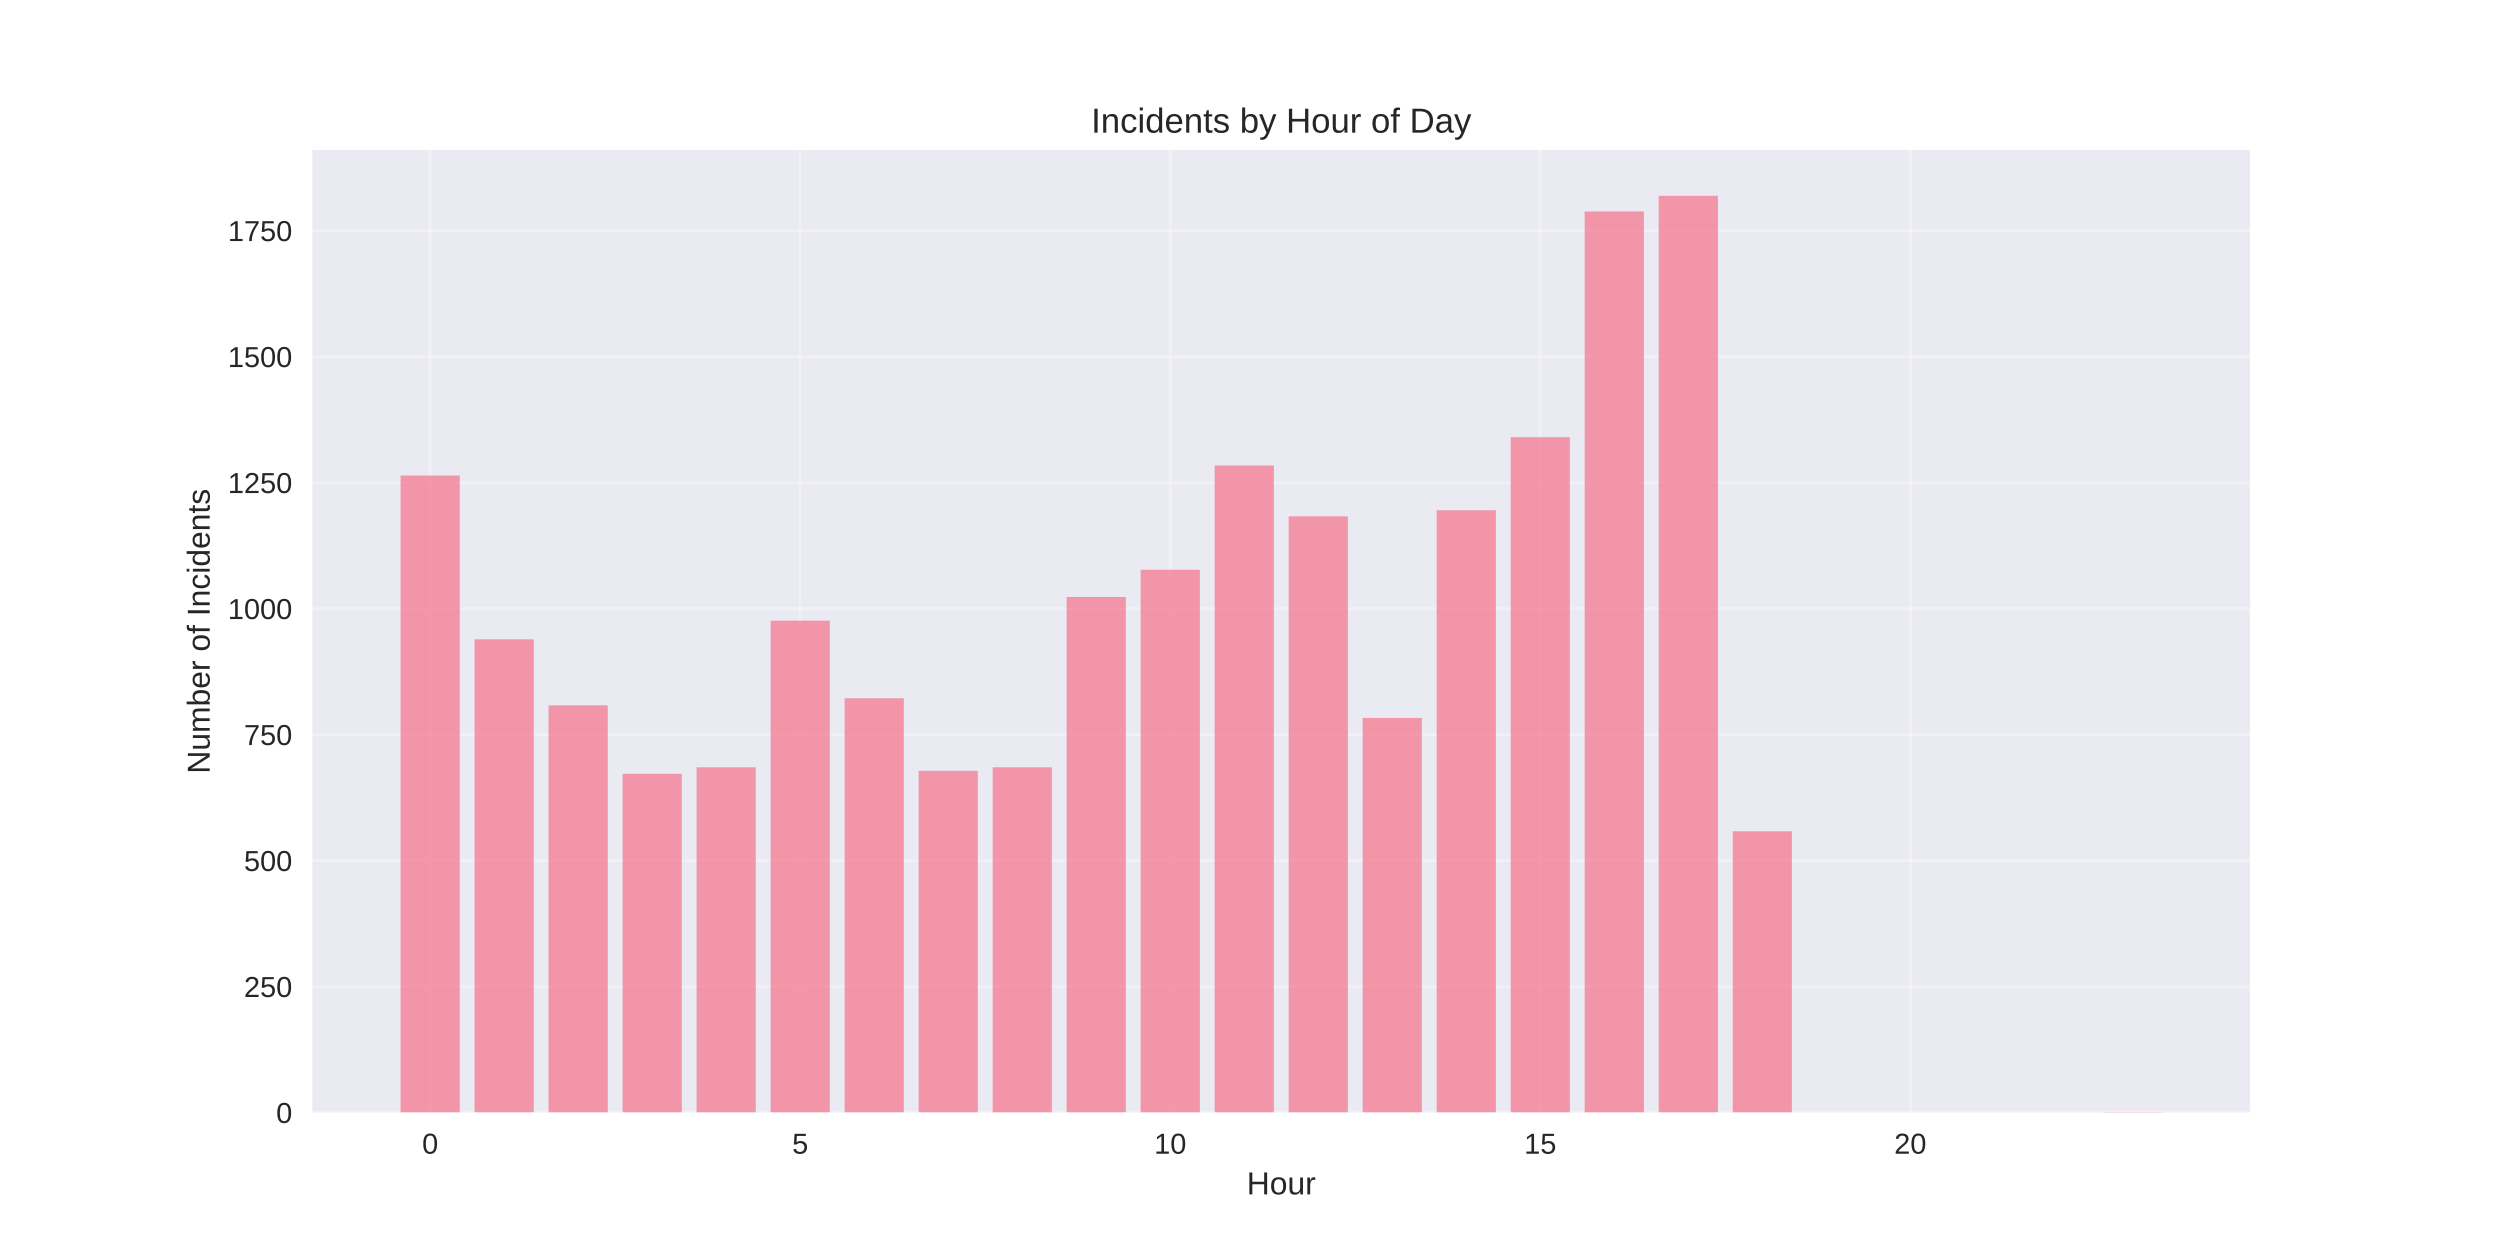
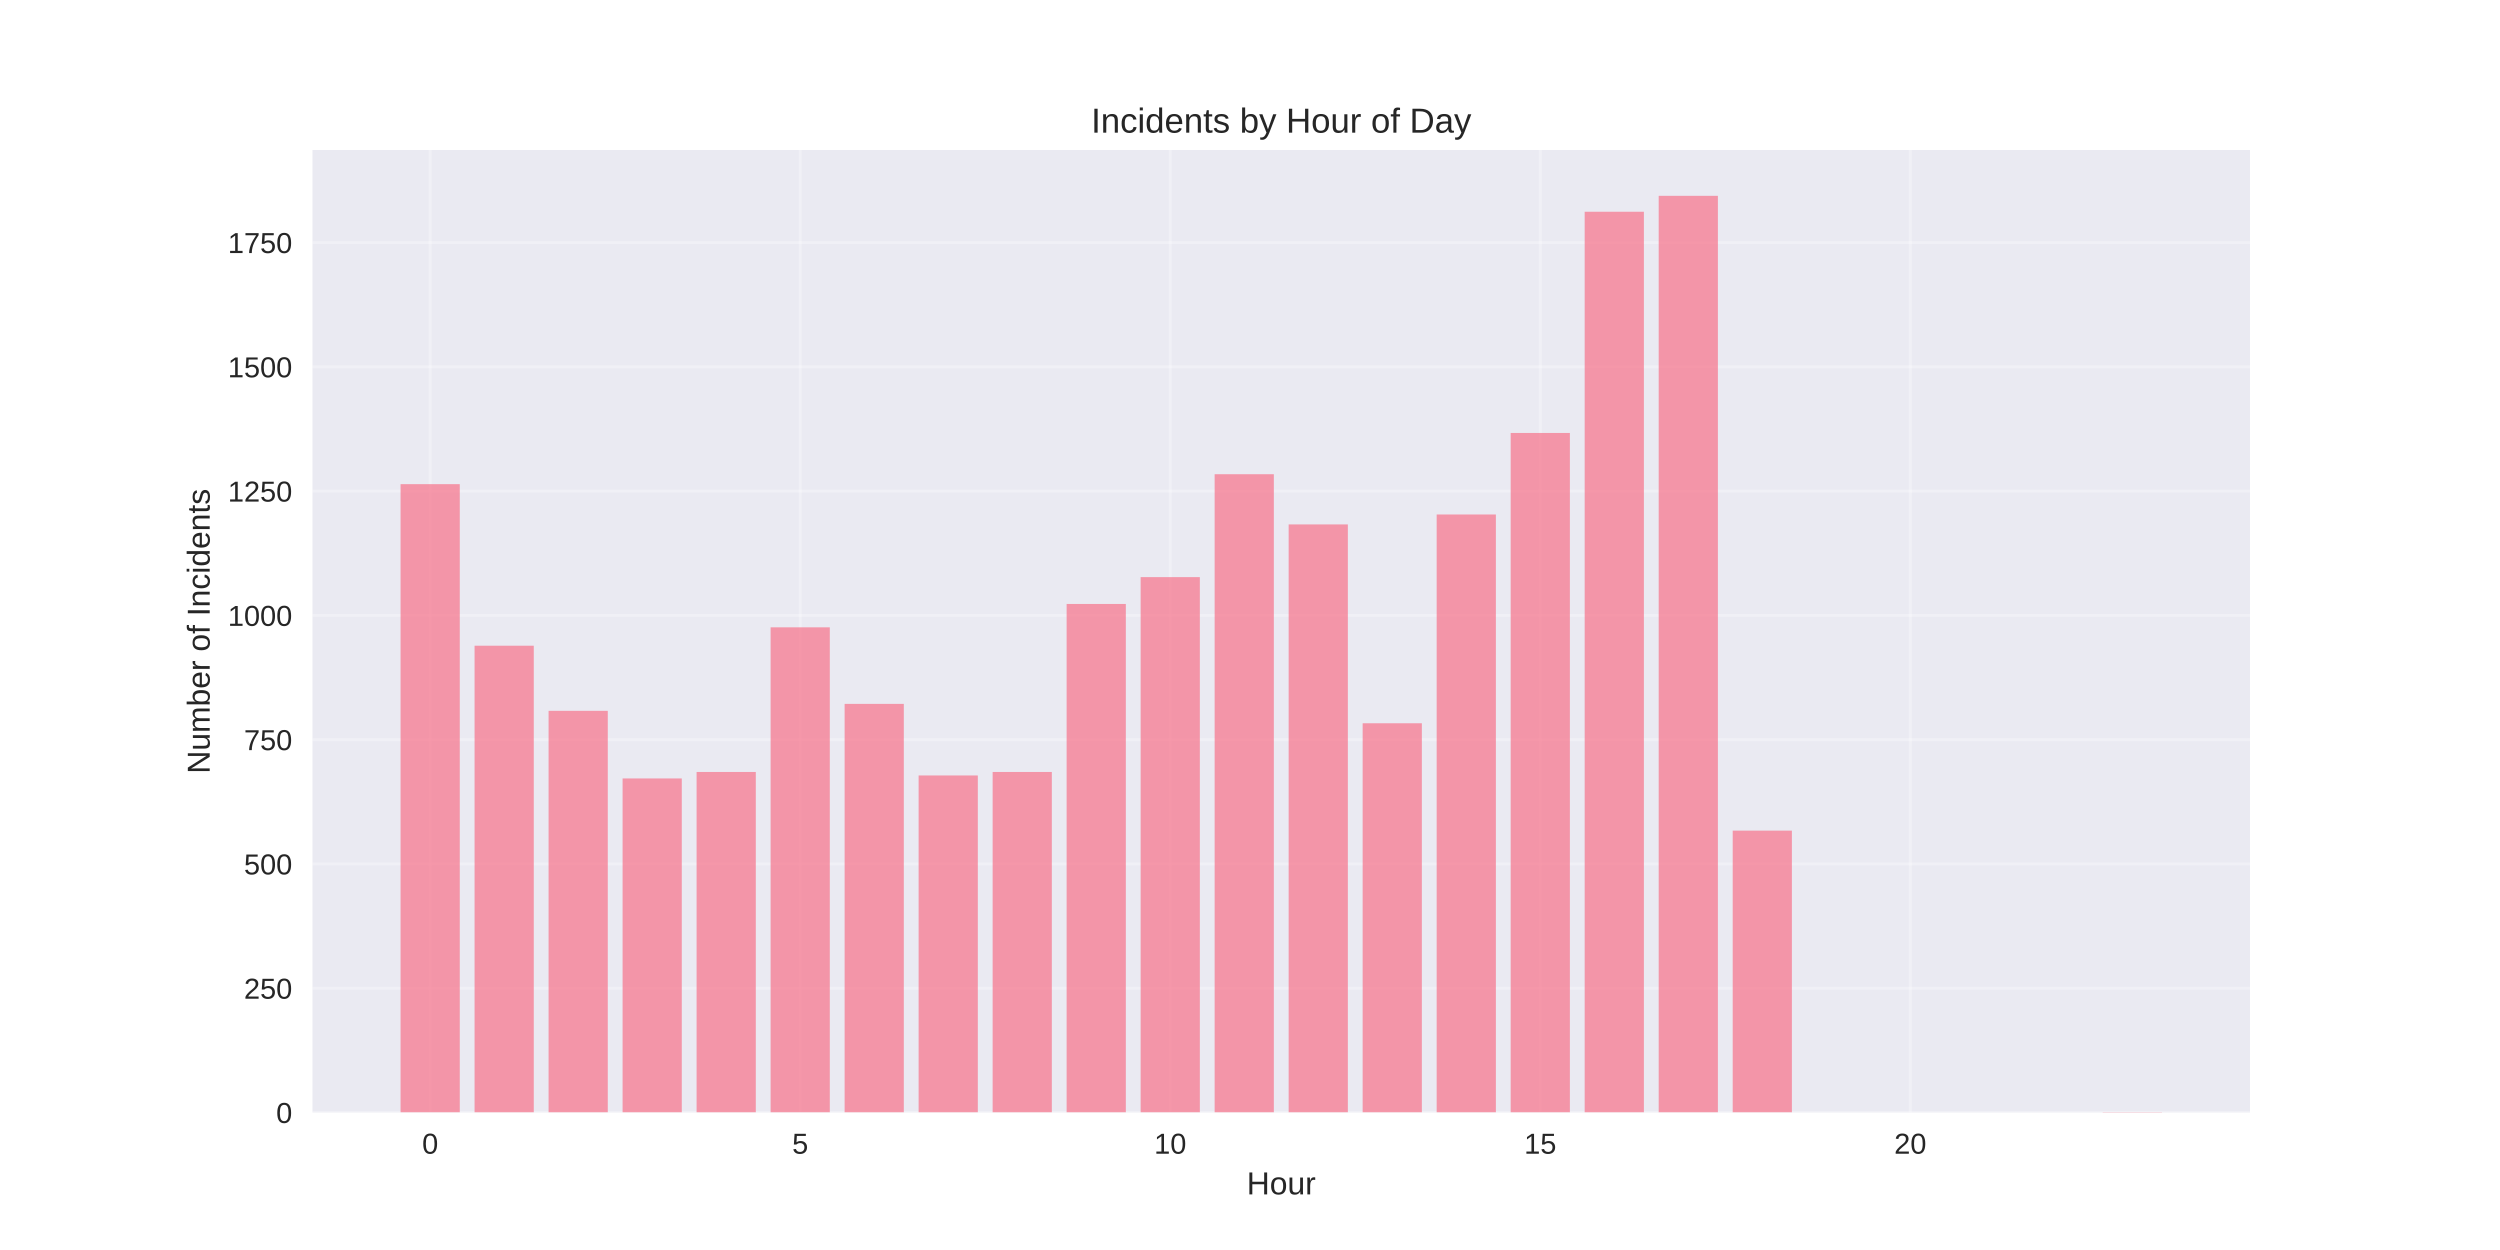
<svg xmlns="http://www.w3.org/2000/svg" width="864pt" height="432pt" viewBox="0 0 864 432" version="1.1">
  <defs>
    <style type="text/css">*{stroke-linejoin: round; stroke-linecap: butt}</style>
  </defs>
  <g id="figure_1">
    <g id="patch_1">
      <path d="M 0 432  L 864 432  L 864 0  L 0 0  z " style="fill: #ffffff" />
    </g>
    <g id="axes_1">
      <g id="patch_2">
        <path d="M 108 384.48  L 777.6 384.48  L 777.6 51.84  L 108 51.84  z " style="fill: #eaeaf2" />
      </g>
      <g id="matplotlib.axis_1">
        <g id="xtick_1">
          <g id="line2d_1">
-             <path d="M 148.667 384.48  L 148.667 51.84  " clip-path="url(#p09ca4aa87f)" style="fill: none; stroke: #ffffff; stroke-opacity: 0.3; stroke-linecap: round" />
+             <path d="M 148.667 384.48  L 148.667 51.84  " clip-path="url(#pba51df0354)" style="fill: none; stroke: #ffffff; stroke-opacity: 0.3; stroke-linecap: round" />
          </g>
          <g id="line2d_2" />
          <g id="text_1">
            <text style="fill: #262626; font: 10px 'Arial', 'Liberation Sans', 'DejaVu Sans', 'Bitstream Vera Sans', sans-serif; text-anchor: middle" x="148.667" y="398.727" transform="rotate(-0 148.6671 398.7269)">0</text>
          </g>
        </g>
        <g id="xtick_2">
          <g id="line2d_3">
-             <path d="M 276.551 384.48  L 276.551 51.84  " clip-path="url(#p09ca4aa87f)" style="fill: none; stroke: #ffffff; stroke-opacity: 0.3; stroke-linecap: round" />
+             <path d="M 276.551 384.48  L 276.551 51.84  " clip-path="url(#pba51df0354)" style="fill: none; stroke: #ffffff; stroke-opacity: 0.3; stroke-linecap: round" />
          </g>
          <g id="line2d_4" />
          <g id="text_2">
            <text style="fill: #262626; font: 10px 'Arial', 'Liberation Sans', 'DejaVu Sans', 'Bitstream Vera Sans', sans-serif; text-anchor: middle" x="276.551" y="398.727" transform="rotate(-0 276.551 398.7269)">5</text>
          </g>
        </g>
        <g id="xtick_3">
          <g id="line2d_5">
-             <path d="M 404.435 384.48  L 404.435 51.84  " clip-path="url(#p09ca4aa87f)" style="fill: none; stroke: #ffffff; stroke-opacity: 0.3; stroke-linecap: round" />
+             <path d="M 404.435 384.48  L 404.435 51.84  " clip-path="url(#pba51df0354)" style="fill: none; stroke: #ffffff; stroke-opacity: 0.3; stroke-linecap: round" />
          </g>
          <g id="line2d_6" />
          <g id="text_3">
            <text style="fill: #262626; font: 10px 'Arial', 'Liberation Sans', 'DejaVu Sans', 'Bitstream Vera Sans', sans-serif; text-anchor: middle" x="404.435" y="398.727" transform="rotate(-0 404.4348 398.7269)">10</text>
          </g>
        </g>
        <g id="xtick_4">
          <g id="line2d_7">
-             <path d="M 532.319 384.48  L 532.319 51.84  " clip-path="url(#p09ca4aa87f)" style="fill: none; stroke: #ffffff; stroke-opacity: 0.3; stroke-linecap: round" />
+             <path d="M 532.319 384.48  L 532.319 51.84  " clip-path="url(#pba51df0354)" style="fill: none; stroke: #ffffff; stroke-opacity: 0.3; stroke-linecap: round" />
          </g>
          <g id="line2d_8" />
          <g id="text_4">
            <text style="fill: #262626; font: 10px 'Arial', 'Liberation Sans', 'DejaVu Sans', 'Bitstream Vera Sans', sans-serif; text-anchor: middle" x="532.319" y="398.727" transform="rotate(-0 532.3187 398.7269)">15</text>
          </g>
        </g>
        <g id="xtick_5">
          <g id="line2d_9">
-             <path d="M 660.203 384.48  L 660.203 51.84  " clip-path="url(#p09ca4aa87f)" style="fill: none; stroke: #ffffff; stroke-opacity: 0.3; stroke-linecap: round" />
+             <path d="M 660.203 384.48  L 660.203 51.84  " clip-path="url(#pba51df0354)" style="fill: none; stroke: #ffffff; stroke-opacity: 0.3; stroke-linecap: round" />
          </g>
          <g id="line2d_10" />
          <g id="text_5">
            <text style="fill: #262626; font: 10px 'Arial', 'Liberation Sans', 'DejaVu Sans', 'Bitstream Vera Sans', sans-serif; text-anchor: middle" x="660.203" y="398.727" transform="rotate(-0 660.2026 398.7269)">20</text>
          </g>
        </g>
        <g id="text_6">
          <text style="fill: #262626; font: 11px 'Arial', 'Liberation Sans', 'DejaVu Sans', 'Bitstream Vera Sans', sans-serif; text-anchor: middle" x="442.8" y="412.773" transform="rotate(-0 442.8 412.7734)">Hour</text>
        </g>
      </g>
      <g id="matplotlib.axis_2">
        <g id="ytick_1">
          <g id="line2d_11">
-             <path d="M 108 384.48  L 777.6 384.48  " clip-path="url(#p09ca4aa87f)" style="fill: none; stroke: #ffffff; stroke-opacity: 0.3; stroke-linecap: round" />
+             <path d="M 108 384.48  L 777.6 384.48  " clip-path="url(#pba51df0354)" style="fill: none; stroke: #ffffff; stroke-opacity: 0.3; stroke-linecap: round" />
          </g>
          <g id="line2d_12" />
          <g id="text_7">
            <text style="fill: #262626; font: 10px 'Arial', 'Liberation Sans', 'DejaVu Sans', 'Bitstream Vera Sans', sans-serif; text-anchor: end" x="101" y="388.103" transform="rotate(-0 101 388.1034)">0</text>
          </g>
        </g>
        <g id="ytick_2">
          <g id="line2d_13">
-             <path d="M 108 340.94  L 777.6 340.94  " clip-path="url(#p09ca4aa87f)" style="fill: none; stroke: #ffffff; stroke-opacity: 0.3; stroke-linecap: round" />
+             <path d="M 108 341.53  L 777.6 341.53  " clip-path="url(#pba51df0354)" style="fill: none; stroke: #ffffff; stroke-opacity: 0.3; stroke-linecap: round" />
          </g>
          <g id="line2d_14" />
          <g id="text_8">
-             <text style="fill: #262626; font: 10px 'Arial', 'Liberation Sans', 'DejaVu Sans', 'Bitstream Vera Sans', sans-serif; text-anchor: end" x="101" y="344.563" transform="rotate(-0 101 344.563)">250</text>
+             <text style="fill: #262626; font: 10px 'Arial', 'Liberation Sans', 'DejaVu Sans', 'Bitstream Vera Sans', sans-serif; text-anchor: end" x="101" y="345.153" transform="rotate(-0 101 345.1533)">250</text>
          </g>
        </g>
        <g id="ytick_3">
          <g id="line2d_15">
-             <path d="M 108 297.399  L 777.6 297.399  " clip-path="url(#p09ca4aa87f)" style="fill: none; stroke: #ffffff; stroke-opacity: 0.3; stroke-linecap: round" />
+             <path d="M 108 298.58  L 777.6 298.58  " clip-path="url(#pba51df0354)" style="fill: none; stroke: #ffffff; stroke-opacity: 0.3; stroke-linecap: round" />
          </g>
          <g id="line2d_16" />
          <g id="text_9">
-             <text style="fill: #262626; font: 10px 'Arial', 'Liberation Sans', 'DejaVu Sans', 'Bitstream Vera Sans', sans-serif; text-anchor: end" x="101" y="301.023" transform="rotate(-0 101 301.0226)">500</text>
+             <text style="fill: #262626; font: 10px 'Arial', 'Liberation Sans', 'DejaVu Sans', 'Bitstream Vera Sans', sans-serif; text-anchor: end" x="101" y="302.203" transform="rotate(-0 101 302.2032)">500</text>
          </g>
        </g>
        <g id="ytick_4">
          <g id="line2d_17">
-             <path d="M 108 253.859  L 777.6 253.859  " clip-path="url(#p09ca4aa87f)" style="fill: none; stroke: #ffffff; stroke-opacity: 0.3; stroke-linecap: round" />
+             <path d="M 108 255.63  L 777.6 255.63  " clip-path="url(#pba51df0354)" style="fill: none; stroke: #ffffff; stroke-opacity: 0.3; stroke-linecap: round" />
          </g>
          <g id="line2d_18" />
          <g id="text_10">
-             <text style="fill: #262626; font: 10px 'Arial', 'Liberation Sans', 'DejaVu Sans', 'Bitstream Vera Sans', sans-serif; text-anchor: end" x="101" y="257.482" transform="rotate(-0 101 257.4822)">750</text>
+             <text style="fill: #262626; font: 10px 'Arial', 'Liberation Sans', 'DejaVu Sans', 'Bitstream Vera Sans', sans-serif; text-anchor: end" x="101" y="259.253" transform="rotate(-0 101 259.2531)">750</text>
          </g>
        </g>
        <g id="ytick_5">
          <g id="line2d_19">
-             <path d="M 108 210.318  L 777.6 210.318  " clip-path="url(#p09ca4aa87f)" style="fill: none; stroke: #ffffff; stroke-opacity: 0.3; stroke-linecap: round" />
+             <path d="M 108 212.68  L 777.6 212.68  " clip-path="url(#pba51df0354)" style="fill: none; stroke: #ffffff; stroke-opacity: 0.3; stroke-linecap: round" />
          </g>
          <g id="line2d_20" />
          <g id="text_11">
-             <text style="fill: #262626; font: 10px 'Arial', 'Liberation Sans', 'DejaVu Sans', 'Bitstream Vera Sans', sans-serif; text-anchor: end" x="101" y="213.942" transform="rotate(-0 101 213.9418)">1000</text>
+             <text style="fill: #262626; font: 10px 'Arial', 'Liberation Sans', 'DejaVu Sans', 'Bitstream Vera Sans', sans-serif; text-anchor: end" x="101" y="216.303" transform="rotate(-0 101 216.303)">1000</text>
          </g>
        </g>
        <g id="ytick_6">
          <g id="line2d_21">
-             <path d="M 108 166.778  L 777.6 166.778  " clip-path="url(#p09ca4aa87f)" style="fill: none; stroke: #ffffff; stroke-opacity: 0.3; stroke-linecap: round" />
+             <path d="M 108 169.729  L 777.6 169.729  " clip-path="url(#pba51df0354)" style="fill: none; stroke: #ffffff; stroke-opacity: 0.3; stroke-linecap: round" />
          </g>
          <g id="line2d_22" />
          <g id="text_12">
-             <text style="fill: #262626; font: 10px 'Arial', 'Liberation Sans', 'DejaVu Sans', 'Bitstream Vera Sans', sans-serif; text-anchor: end" x="101" y="170.401" transform="rotate(-0 101 170.4014)">1250</text>
+             <text style="fill: #262626; font: 10px 'Arial', 'Liberation Sans', 'DejaVu Sans', 'Bitstream Vera Sans', sans-serif; text-anchor: end" x="101" y="173.353" transform="rotate(-0 101 173.3529)">1250</text>
          </g>
        </g>
        <g id="ytick_7">
          <g id="line2d_23">
-             <path d="M 108 123.238  L 777.6 123.238  " clip-path="url(#p09ca4aa87f)" style="fill: none; stroke: #ffffff; stroke-opacity: 0.3; stroke-linecap: round" />
+             <path d="M 108 126.779  L 777.6 126.779  " clip-path="url(#pba51df0354)" style="fill: none; stroke: #ffffff; stroke-opacity: 0.3; stroke-linecap: round" />
          </g>
          <g id="line2d_24" />
          <g id="text_13">
-             <text style="fill: #262626; font: 10px 'Arial', 'Liberation Sans', 'DejaVu Sans', 'Bitstream Vera Sans', sans-serif; text-anchor: end" x="101" y="126.861" transform="rotate(-0 101 126.861)">1500</text>
+             <text style="fill: #262626; font: 10px 'Arial', 'Liberation Sans', 'DejaVu Sans', 'Bitstream Vera Sans', sans-serif; text-anchor: end" x="101" y="130.403" transform="rotate(-0 101 130.4028)">1500</text>
          </g>
        </g>
        <g id="ytick_8">
          <g id="line2d_25">
-             <path d="M 108 79.697  L 777.6 79.697  " clip-path="url(#p09ca4aa87f)" style="fill: none; stroke: #ffffff; stroke-opacity: 0.3; stroke-linecap: round" />
+             <path d="M 108 83.829  L 777.6 83.829  " clip-path="url(#pba51df0354)" style="fill: none; stroke: #ffffff; stroke-opacity: 0.3; stroke-linecap: round" />
          </g>
          <g id="line2d_26" />
          <g id="text_14">
-             <text style="fill: #262626; font: 10px 'Arial', 'Liberation Sans', 'DejaVu Sans', 'Bitstream Vera Sans', sans-serif; text-anchor: end" x="101" y="83.321" transform="rotate(-0 101 83.32059)">1750</text>
+             <text style="fill: #262626; font: 10px 'Arial', 'Liberation Sans', 'DejaVu Sans', 'Bitstream Vera Sans', sans-serif; text-anchor: end" x="101" y="87.453" transform="rotate(-0 101 87.45268)">1750</text>
          </g>
        </g>
        <g id="text_15">
          <text style="fill: #262626; font: 11px 'Arial', 'Liberation Sans', 'DejaVu Sans', 'Bitstream Vera Sans', sans-serif; text-anchor: middle" x="72.474" y="218.16" transform="rotate(-90 72.47375 218.16)">Number of Incidents</text>
        </g>
      </g>
      <g id="patch_3">
-         <path d="M 138.436 384.48  L 158.898 384.48  L 158.898 164.34  L 138.436 164.34  z " clip-path="url(#p09ca4aa87f)" style="fill: #f77189; opacity: 0.7" />
+         <path d="M 138.436 384.48  L 158.898 384.48  L 158.898 167.324  L 138.436 167.324  z " clip-path="url(#pba51df0354)" style="fill: #f77189; opacity: 0.7" />
      </g>
      <g id="patch_4">
-         <path d="M 164.013 384.48  L 184.475 384.48  L 184.475 220.942  L 164.013 220.942  z " clip-path="url(#p09ca4aa87f)" style="fill: #f77189; opacity: 0.7" />
+         <path d="M 164.013 384.48  L 184.475 384.48  L 184.475 223.159  L 164.013 223.159  z " clip-path="url(#pba51df0354)" style="fill: #f77189; opacity: 0.7" />
      </g>
      <g id="patch_5">
-         <path d="M 189.59 384.48  L 210.051 384.48  L 210.051 243.757  L 189.59 243.757  z " clip-path="url(#p09ca4aa87f)" style="fill: #f77189; opacity: 0.7" />
+         <path d="M 189.59 384.48  L 210.051 384.48  L 210.051 245.665  L 189.59 245.665  z " clip-path="url(#pba51df0354)" style="fill: #f77189; opacity: 0.7" />
      </g>
      <g id="patch_6">
-         <path d="M 215.167 384.48  L 235.628 384.48  L 235.628 267.443  L 215.167 267.443  z " clip-path="url(#p09ca4aa87f)" style="fill: #f77189; opacity: 0.7" />
+         <path d="M 215.167 384.48  L 235.628 384.48  L 235.628 269.03  L 215.167 269.03  z " clip-path="url(#pba51df0354)" style="fill: #f77189; opacity: 0.7" />
      </g>
      <g id="patch_7">
-         <path d="M 240.743 384.48  L 261.205 384.48  L 261.205 265.179  L 240.743 265.179  z " clip-path="url(#p09ca4aa87f)" style="fill: #f77189; opacity: 0.7" />
+         <path d="M 240.743 384.48  L 261.205 384.48  L 261.205 266.797  L 240.743 266.797  z " clip-path="url(#pba51df0354)" style="fill: #f77189; opacity: 0.7" />
      </g>
      <g id="patch_8">
-         <path d="M 266.32 384.48  L 286.782 384.48  L 286.782 214.498  L 266.32 214.498  z " clip-path="url(#p09ca4aa87f)" style="fill: #f77189; opacity: 0.7" />
+         <path d="M 266.32 384.48  L 286.782 384.48  L 286.782 216.803  L 266.32 216.803  z " clip-path="url(#pba51df0354)" style="fill: #f77189; opacity: 0.7" />
      </g>
      <g id="patch_9">
-         <path d="M 291.897 384.48  L 312.358 384.48  L 312.358 241.319  L 291.897 241.319  z " clip-path="url(#p09ca4aa87f)" style="fill: #f77189; opacity: 0.7" />
+         <path d="M 291.897 384.48  L 312.358 384.48  L 312.358 243.26  L 291.897 243.26  z " clip-path="url(#pba51df0354)" style="fill: #f77189; opacity: 0.7" />
      </g>
      <g id="patch_10">
-         <path d="M 317.474 384.48  L 337.935 384.48  L 337.935 266.398  L 317.474 266.398  z " clip-path="url(#p09ca4aa87f)" style="fill: #f77189; opacity: 0.7" />
+         <path d="M 317.474 384.48  L 337.935 384.48  L 337.935 267.999  L 317.474 267.999  z " clip-path="url(#pba51df0354)" style="fill: #f77189; opacity: 0.7" />
      </g>
      <g id="patch_11">
-         <path d="M 343.051 384.48  L 363.512 384.48  L 363.512 265.179  L 343.051 265.179  z " clip-path="url(#p09ca4aa87f)" style="fill: #f77189; opacity: 0.7" />
+         <path d="M 343.051 384.48  L 363.512 384.48  L 363.512 266.797  L 343.051 266.797  z " clip-path="url(#pba51df0354)" style="fill: #f77189; opacity: 0.7" />
      </g>
      <g id="patch_12">
-         <path d="M 368.627 384.48  L 389.089 384.48  L 389.089 206.313  L 368.627 206.313  z " clip-path="url(#p09ca4aa87f)" style="fill: #f77189; opacity: 0.7" />
+         <path d="M 368.627 384.48  L 389.089 384.48  L 389.089 208.728  L 368.627 208.728  z " clip-path="url(#pba51df0354)" style="fill: #f77189; opacity: 0.7" />
      </g>
      <g id="patch_13">
-         <path d="M 394.204 384.48  L 414.666 384.48  L 414.666 196.908  L 394.204 196.908  z " clip-path="url(#p09ca4aa87f)" style="fill: #f77189; opacity: 0.7" />
+         <path d="M 394.204 384.48  L 414.666 384.48  L 414.666 199.451  L 394.204 199.451  z " clip-path="url(#pba51df0354)" style="fill: #f77189; opacity: 0.7" />
      </g>
      <g id="patch_14">
-         <path d="M 419.781 384.48  L 440.242 384.48  L 440.242 160.856  L 419.781 160.856  z " clip-path="url(#p09ca4aa87f)" style="fill: #f77189; opacity: 0.7" />
+         <path d="M 419.781 384.48  L 440.242 384.48  L 440.242 163.888  L 419.781 163.888  z " clip-path="url(#pba51df0354)" style="fill: #f77189; opacity: 0.7" />
      </g>
      <g id="patch_15">
-         <path d="M 445.358 384.48  L 465.819 384.48  L 465.819 178.447  L 445.358 178.447  z " clip-path="url(#p09ca4aa87f)" style="fill: #f77189; opacity: 0.7" />
+         <path d="M 445.358 384.48  L 465.819 384.48  L 465.819 181.24  L 445.358 181.24  z " clip-path="url(#pba51df0354)" style="fill: #f77189; opacity: 0.7" />
      </g>
      <g id="patch_16">
-         <path d="M 470.934 384.48  L 491.396 384.48  L 491.396 248.111  L 470.934 248.111  z " clip-path="url(#p09ca4aa87f)" style="fill: #f77189; opacity: 0.7" />
+         <path d="M 470.934 384.48  L 491.396 384.48  L 491.396 249.96  L 470.934 249.96  z " clip-path="url(#pba51df0354)" style="fill: #f77189; opacity: 0.7" />
      </g>
      <g id="patch_17">
-         <path d="M 496.511 384.48  L 516.973 384.48  L 516.973 176.357  L 496.511 176.357  z " clip-path="url(#p09ca4aa87f)" style="fill: #f77189; opacity: 0.7" />
+         <path d="M 496.511 384.48  L 516.973 384.48  L 516.973 177.804  L 496.511 177.804  z " clip-path="url(#pba51df0354)" style="fill: #f77189; opacity: 0.7" />
      </g>
      <g id="patch_18">
-         <path d="M 522.088 384.48  L 542.549 384.48  L 542.549 151.103  L 522.088 151.103  z " clip-path="url(#p09ca4aa87f)" style="fill: #f77189; opacity: 0.7" />
+         <path d="M 522.088 384.48  L 542.549 384.48  L 542.549 149.629  L 522.088 149.629  z " clip-path="url(#pba51df0354)" style="fill: #f77189; opacity: 0.7" />
      </g>
      <g id="patch_19">
-         <path d="M 547.665 384.48  L 568.126 384.48  L 568.126 73.079  L 547.665 73.079  z " clip-path="url(#p09ca4aa87f)" style="fill: #f77189; opacity: 0.7" />
+         <path d="M 547.665 384.48  L 568.126 384.48  L 568.126 73.178  L 547.665 73.178  z " clip-path="url(#pba51df0354)" style="fill: #f77189; opacity: 0.7" />
      </g>
      <g id="patch_20">
-         <path d="M 573.242 384.48  L 593.703 384.48  L 593.703 67.68  L 573.242 67.68  z " clip-path="url(#p09ca4aa87f)" style="fill: #f77189; opacity: 0.7" />
+         <path d="M 573.242 384.48  L 593.703 384.48  L 593.703 67.68  L 573.242 67.68  z " clip-path="url(#pba51df0354)" style="fill: #f77189; opacity: 0.7" />
      </g>
      <g id="patch_21">
-         <path d="M 598.818 384.48  L 619.28 384.48  L 619.28 287.298  L 598.818 287.298  z " clip-path="url(#p09ca4aa87f)" style="fill: #f77189; opacity: 0.7" />
+         <path d="M 598.818 384.48  L 619.28 384.48  L 619.28 287.069  L 598.818 287.069  z " clip-path="url(#pba51df0354)" style="fill: #f77189; opacity: 0.7" />
      </g>
      <g id="patch_22">
-         <path d="M 726.702 384.48  L 747.164 384.48  L 747.164 384.306  L 726.702 384.306  z " clip-path="url(#p09ca4aa87f)" style="fill: #f77189; opacity: 0.7" />
+         <path d="M 726.702 384.48  L 747.164 384.48  L 747.164 384.308  L 726.702 384.308  z " clip-path="url(#pba51df0354)" style="fill: #f77189; opacity: 0.7" />
      </g>
      <g id="patch_23">
        <path d="M 108 384.48  L 108 51.84  " style="fill: none" />
      </g>
      <g id="patch_24">
        <path d="M 777.6 384.48  L 777.6 51.84  " style="fill: none" />
      </g>
      <g id="patch_25">
        <path d="M 108 384.48  L 777.6 384.48  " style="fill: none" />
      </g>
      <g id="patch_26">
        <path d="M 108 51.84  L 777.6 51.84  " style="fill: none" />
      </g>
      <g id="text_16">
        <text style="fill: #262626; font: 12px 'Arial', 'Liberation Sans', 'DejaVu Sans', 'Bitstream Vera Sans', sans-serif; text-anchor: middle" x="442.8" y="45.84" transform="rotate(-0 442.8 45.84)">Incidents by Hour of Day</text>
      </g>
    </g>
  </g>
  <defs>
-     <clipPath id="p09ca4aa87f">
+     <clipPath id="pba51df0354">
      <rect x="108" y="51.84" width="669.6" height="332.64" />
    </clipPath>
  </defs>
</svg>
